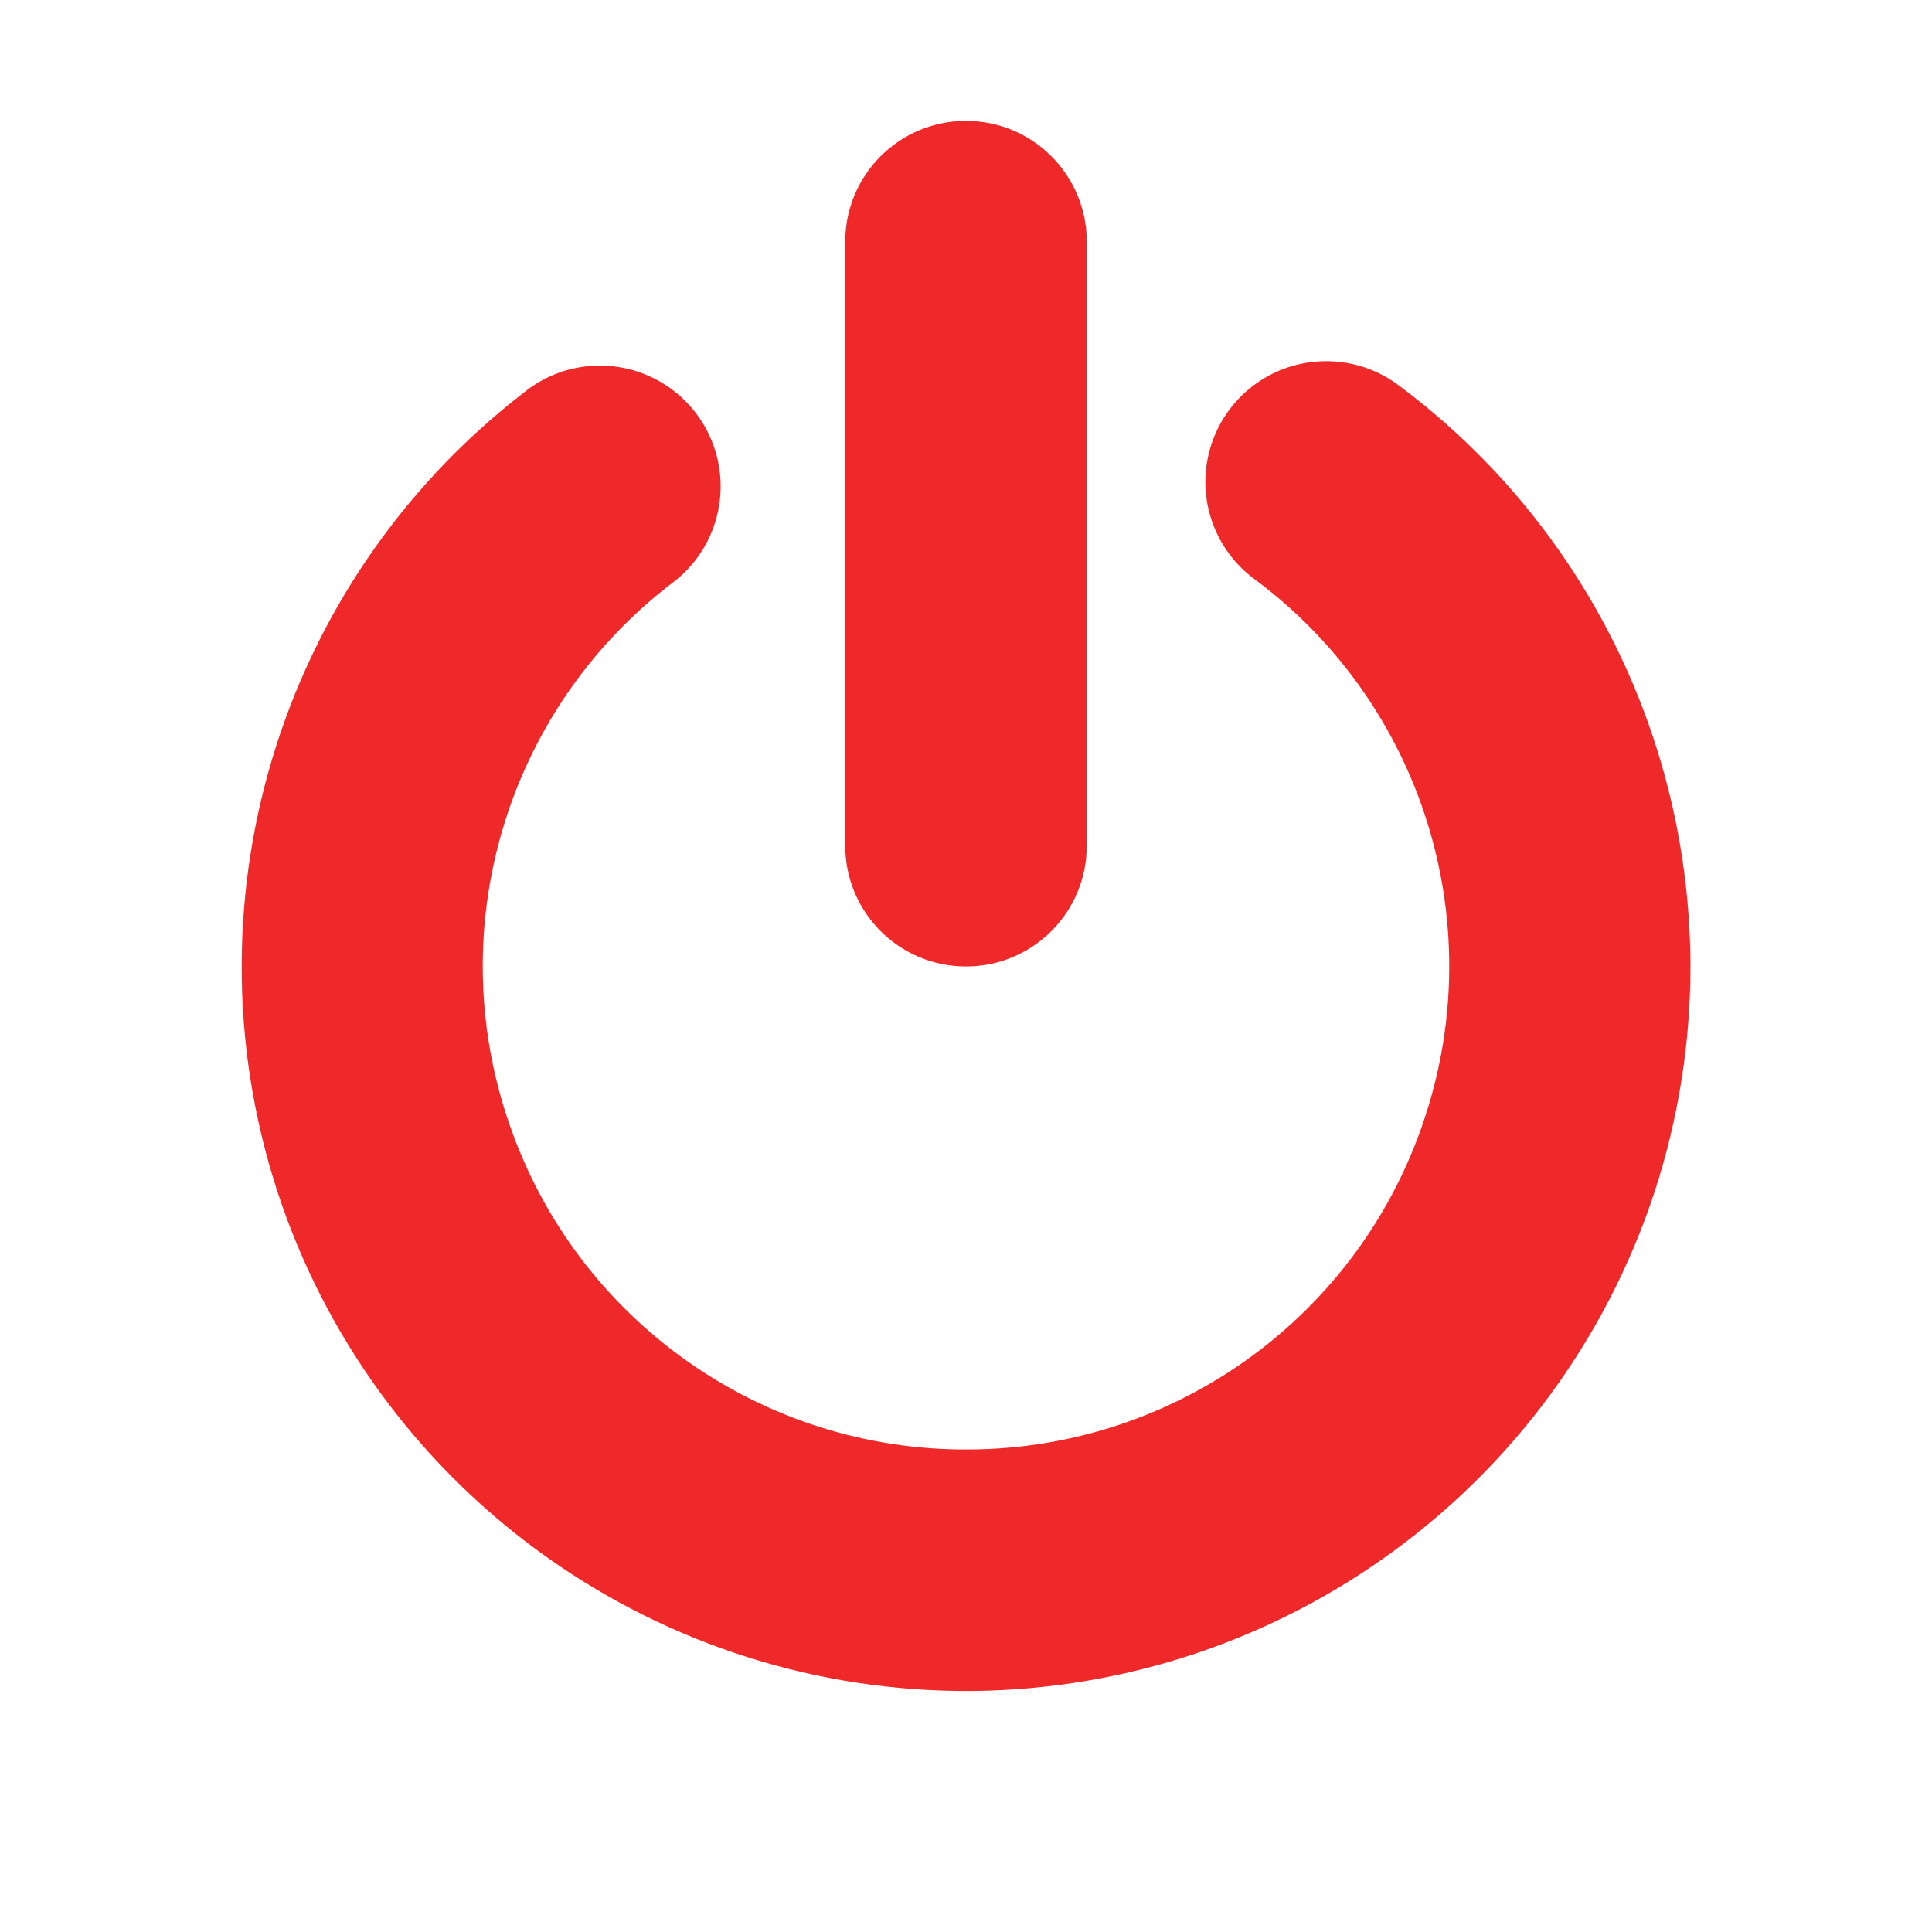
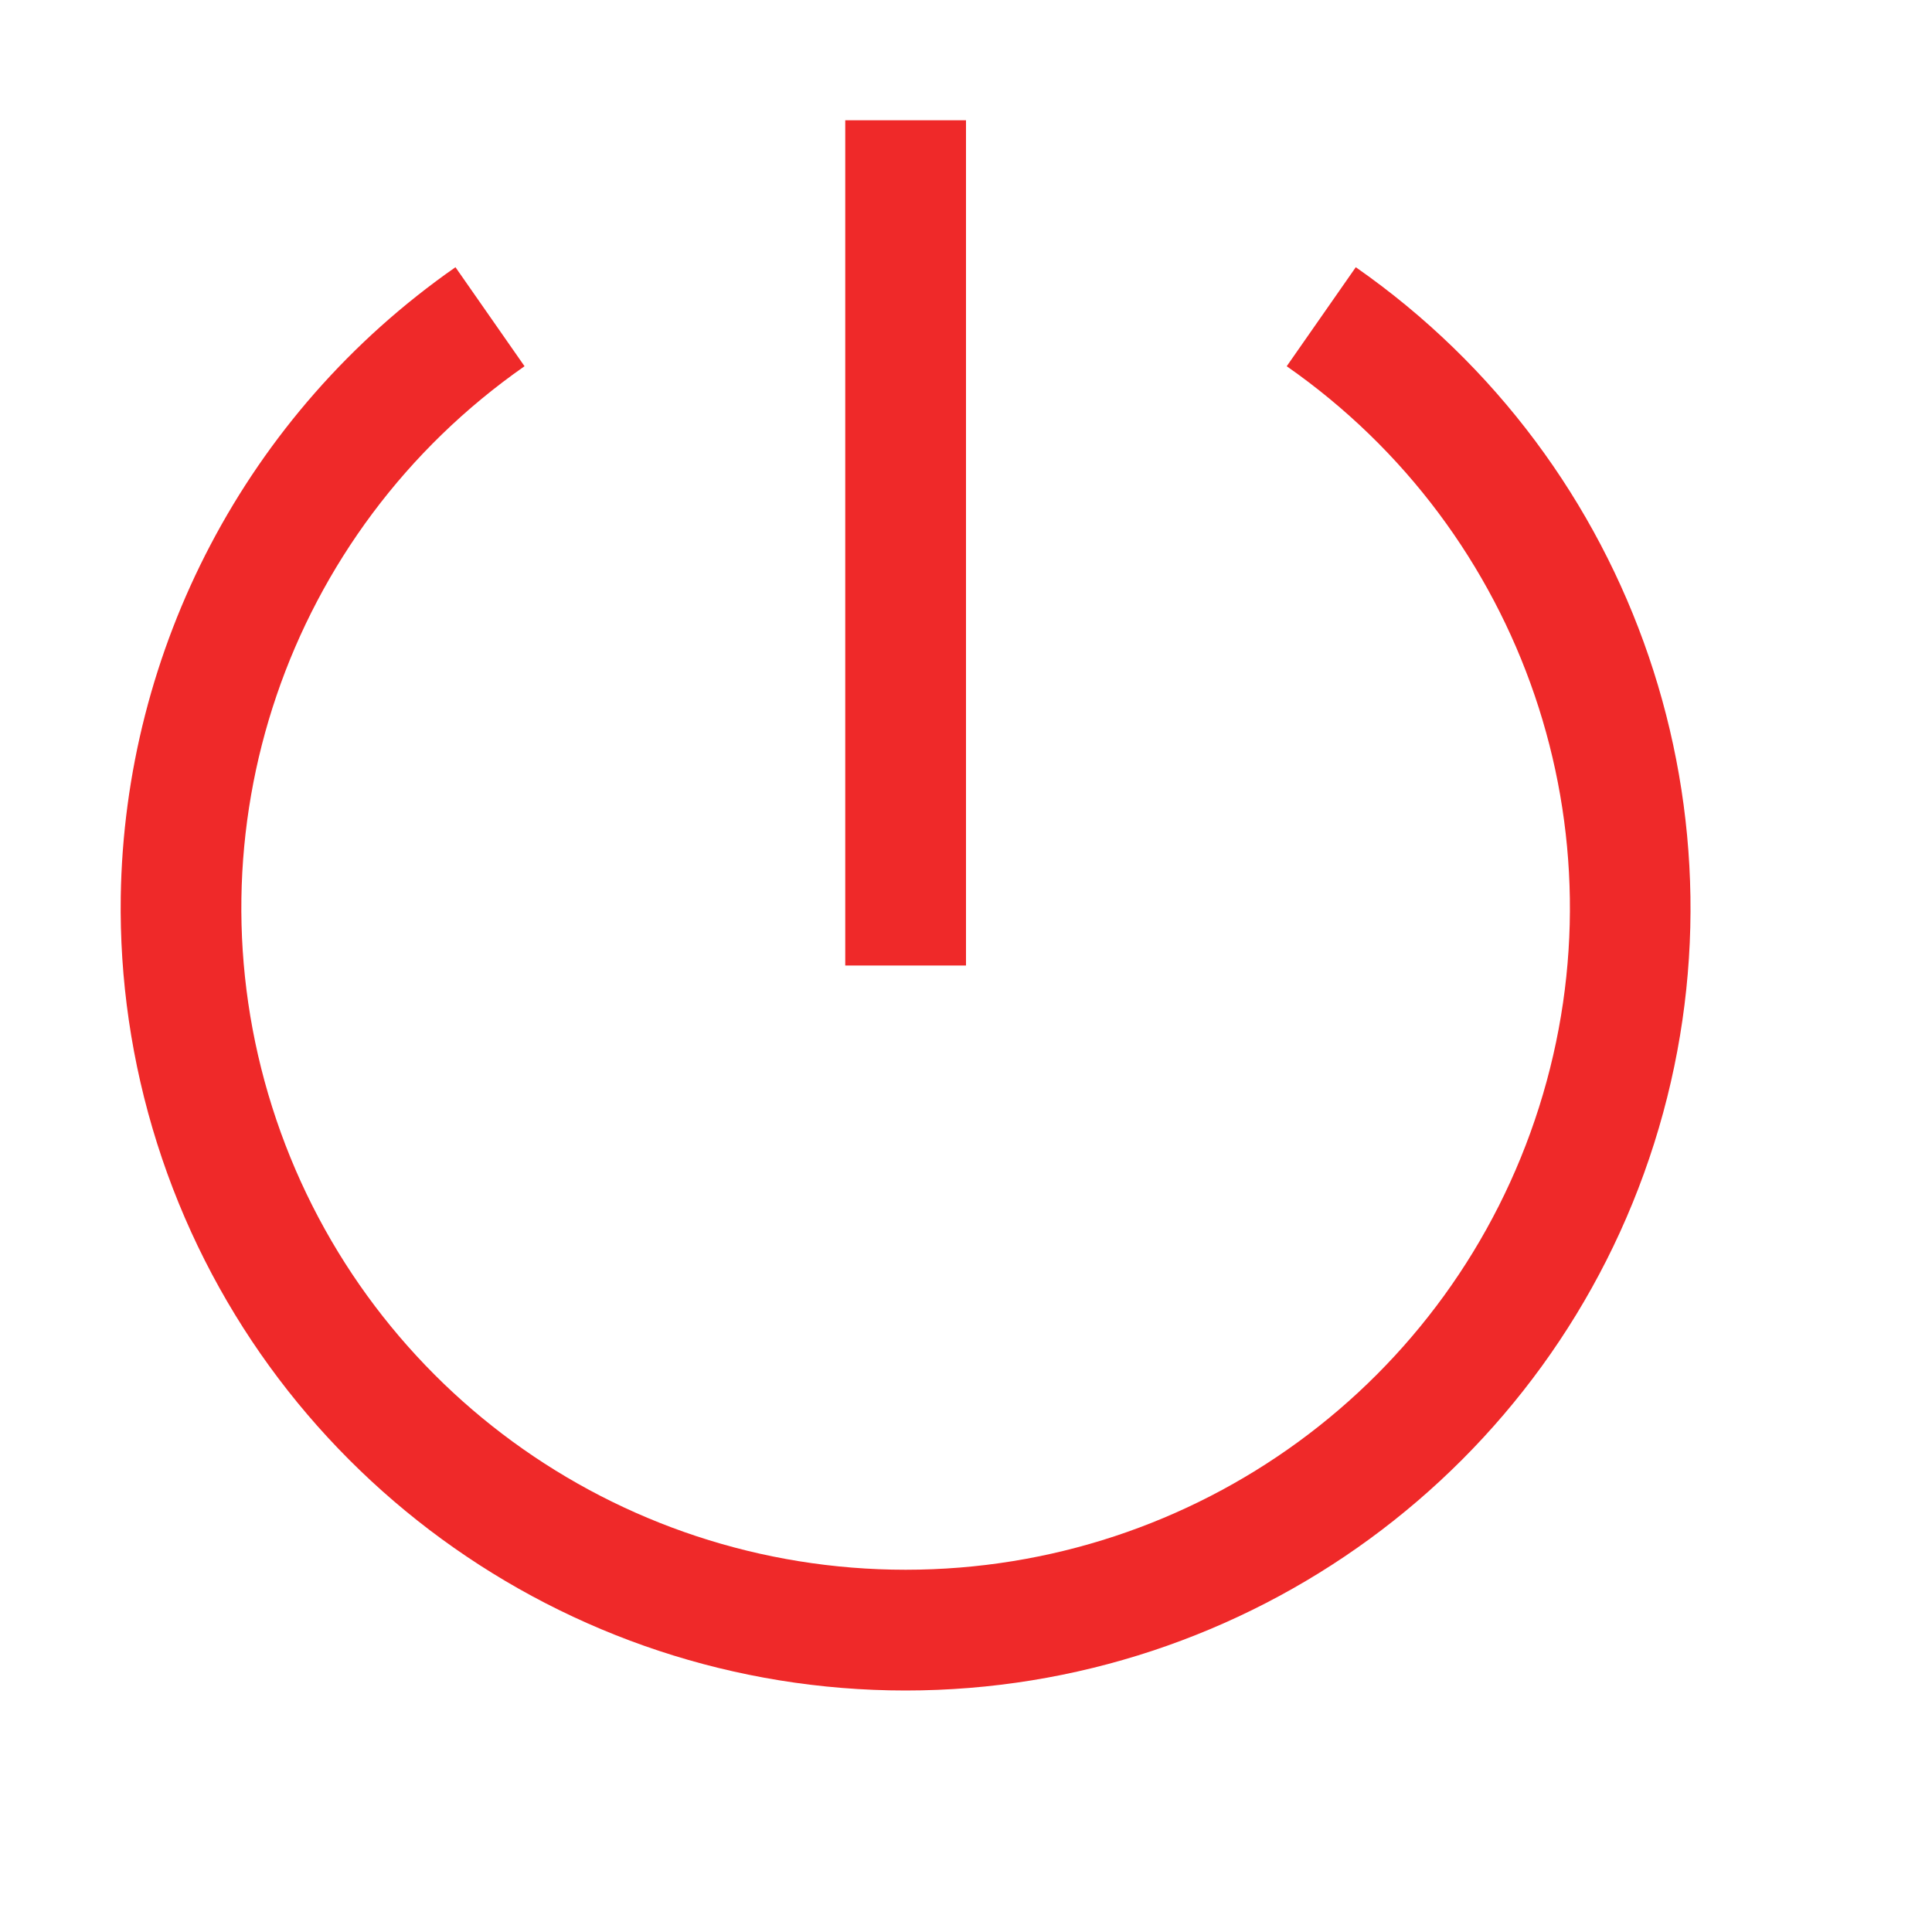
- <svg xmlns="http://www.w3.org/2000/svg" height="16" width="16">
-   <g transform="translate(-80 -868.36)" fill="#ef2929">
-     <rect height="7.003" rx="1" ry="1" width="2" x="87" y="869.361" color="#d3dae3" />
-     <path d="M90.94 871.352a1 1 0 0 0-.544 1.809 3.993 3.993 0 0 1 1.405 4.451 3.993 3.993 0 0 1-3.77 2.752 3.994 3.994 0 0 1-3.812-2.693 3.994 3.994 0 0 1 1.335-4.473 1 1 0 1 0-1.222-1.582 6.008 6.008 0 0 0-2.002 6.709 6.006 6.006 0 0 0 5.717 4.039 6.008 6.008 0 0 0 5.654-4.129 6.007 6.007 0 0 0-2.107-6.676 1 1 0 0 0-.655-.207z" style="line-height:normal;text-indent:0;text-align:start;text-decoration-line:none;text-decoration-style:solid;text-decoration-color:#000;text-transform:none;block-progression:tb;white-space:normal;isolation:auto;mix-blend-mode:normal;solid-color:#000;solid-opacity:1" color="#000" font-weight="400" font-family="sans-serif" overflow="visible" stroke-width="2" stroke-linecap="round" stroke-linejoin="round" />
-   </g>
+ <svg xmlns="http://www.w3.org/2000/svg" width="16" height="16" version="1.1">
+   <path d="m1 7.426c-0.01 0.68 0.088 1.369 0.301 2.043 0.853 2.696 3.365 4.531 6.199 4.531s5.346-1.836 6.199-4.531c0.853-2.696-0.148-5.636-2.471-7.256l-0.572 0.82c1.968 1.373 2.812 3.853 2.09 6.135s-2.843 3.832-5.246 3.832-4.524-1.55-5.246-3.832 0.122-4.761 2.09-6.135l-0.572-0.82c-1.742 1.215-2.741 3.173-2.772 5.213z" fill="#ef2929" />
+   <path d="m7 0.996v7h1v-7z" fill="#ef2929" />
</svg>
